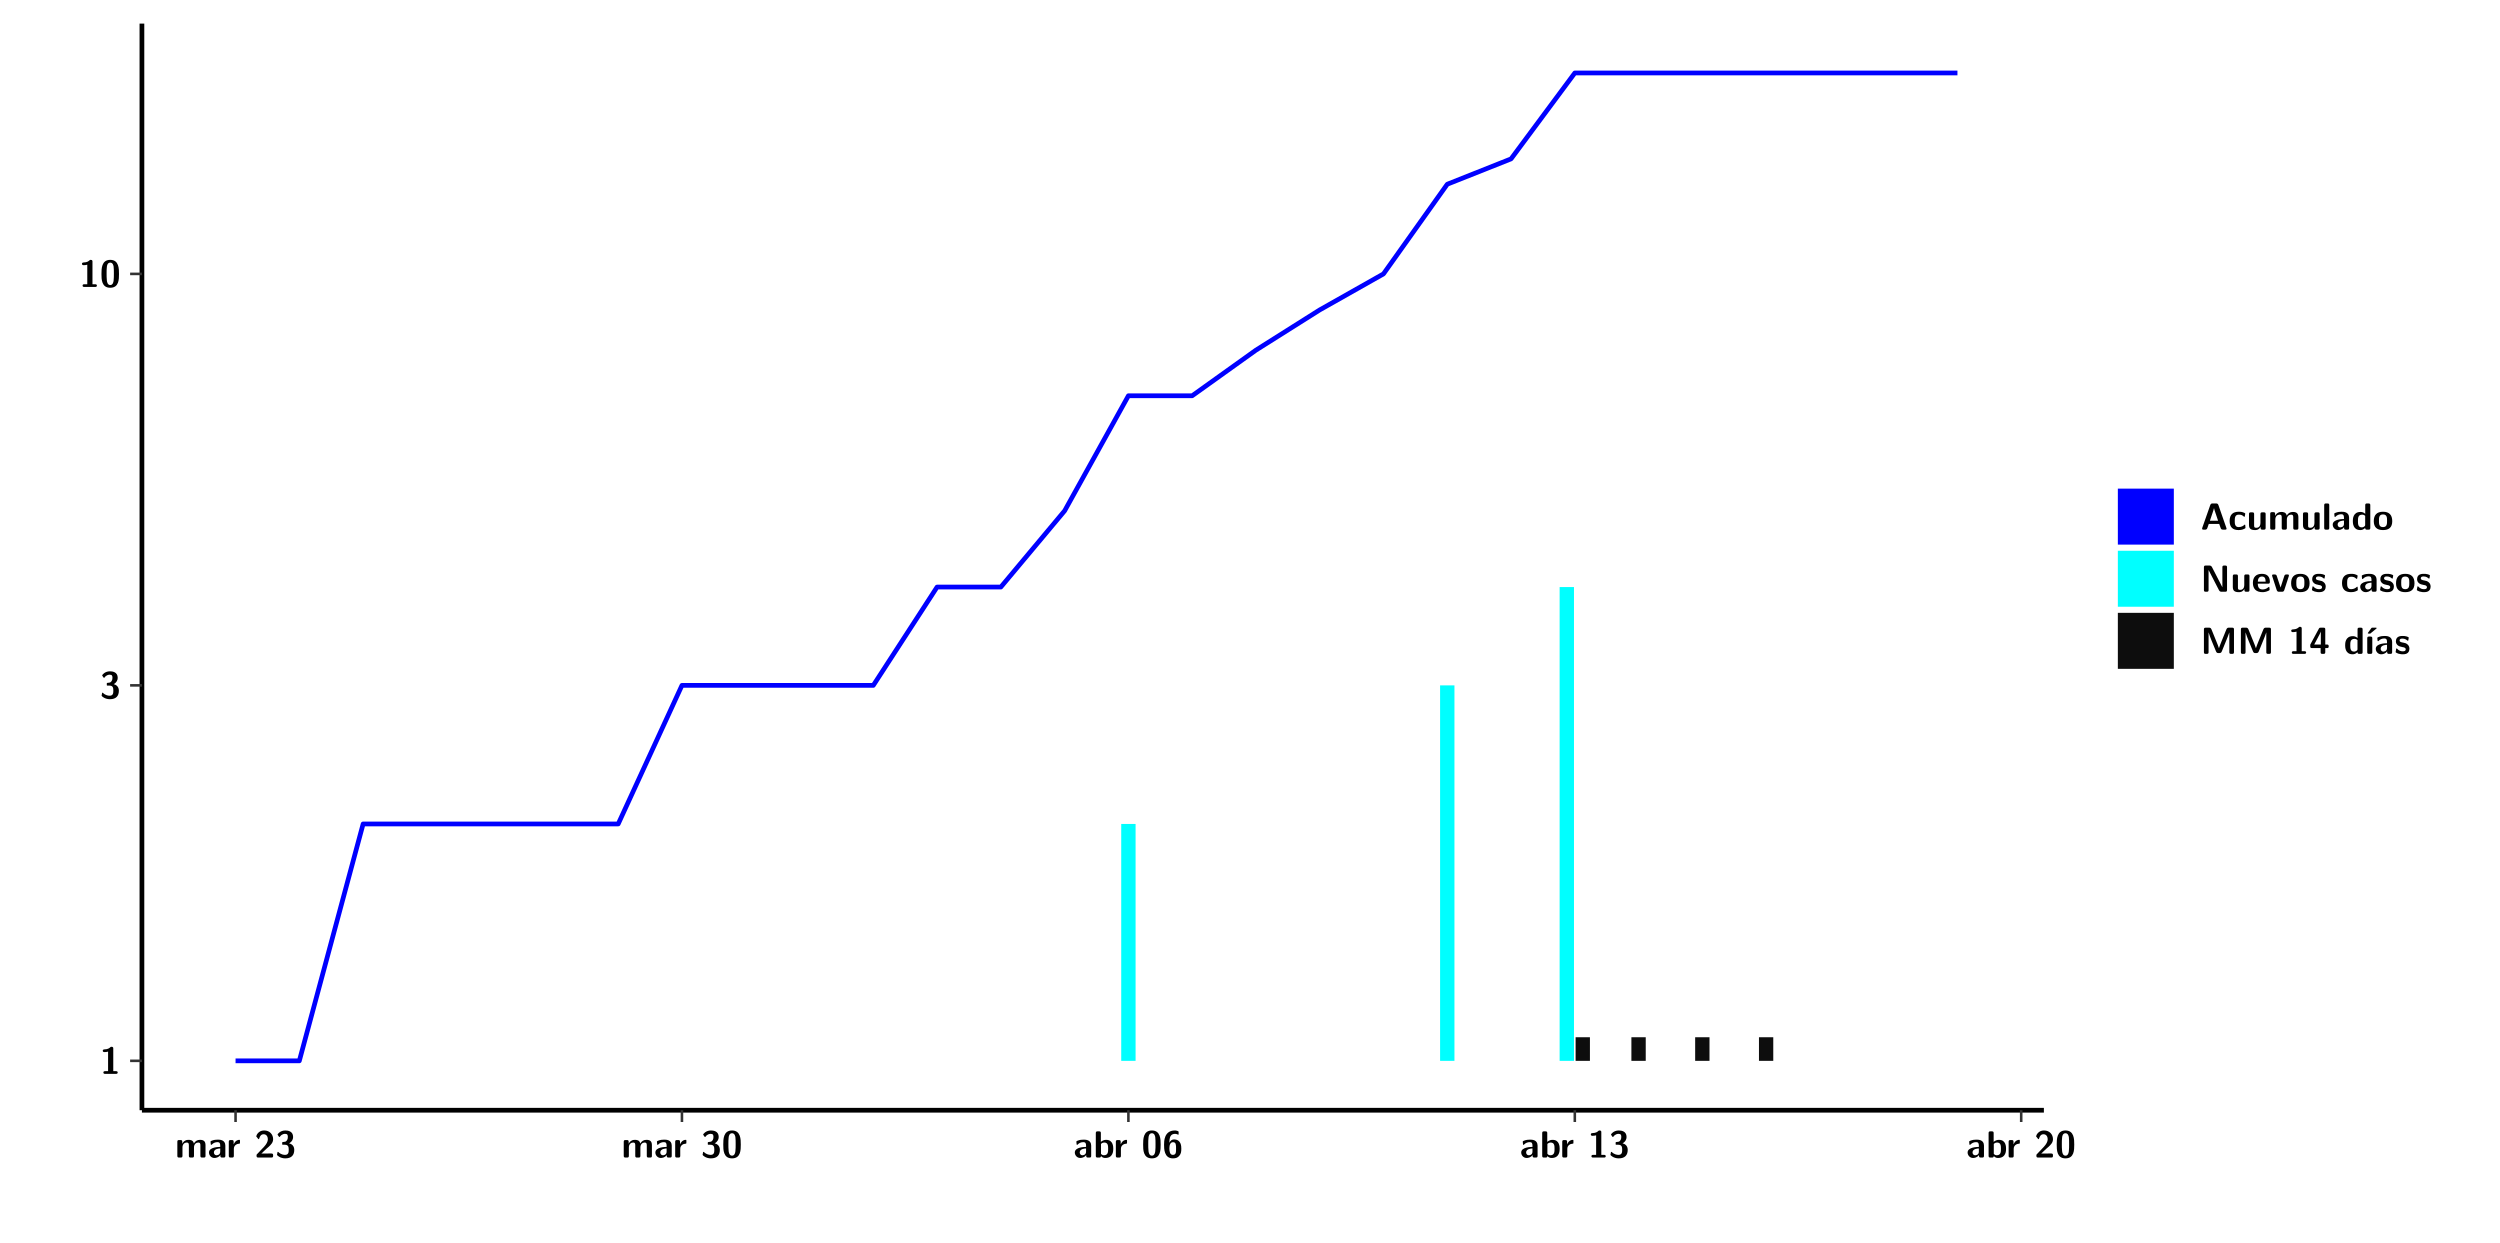
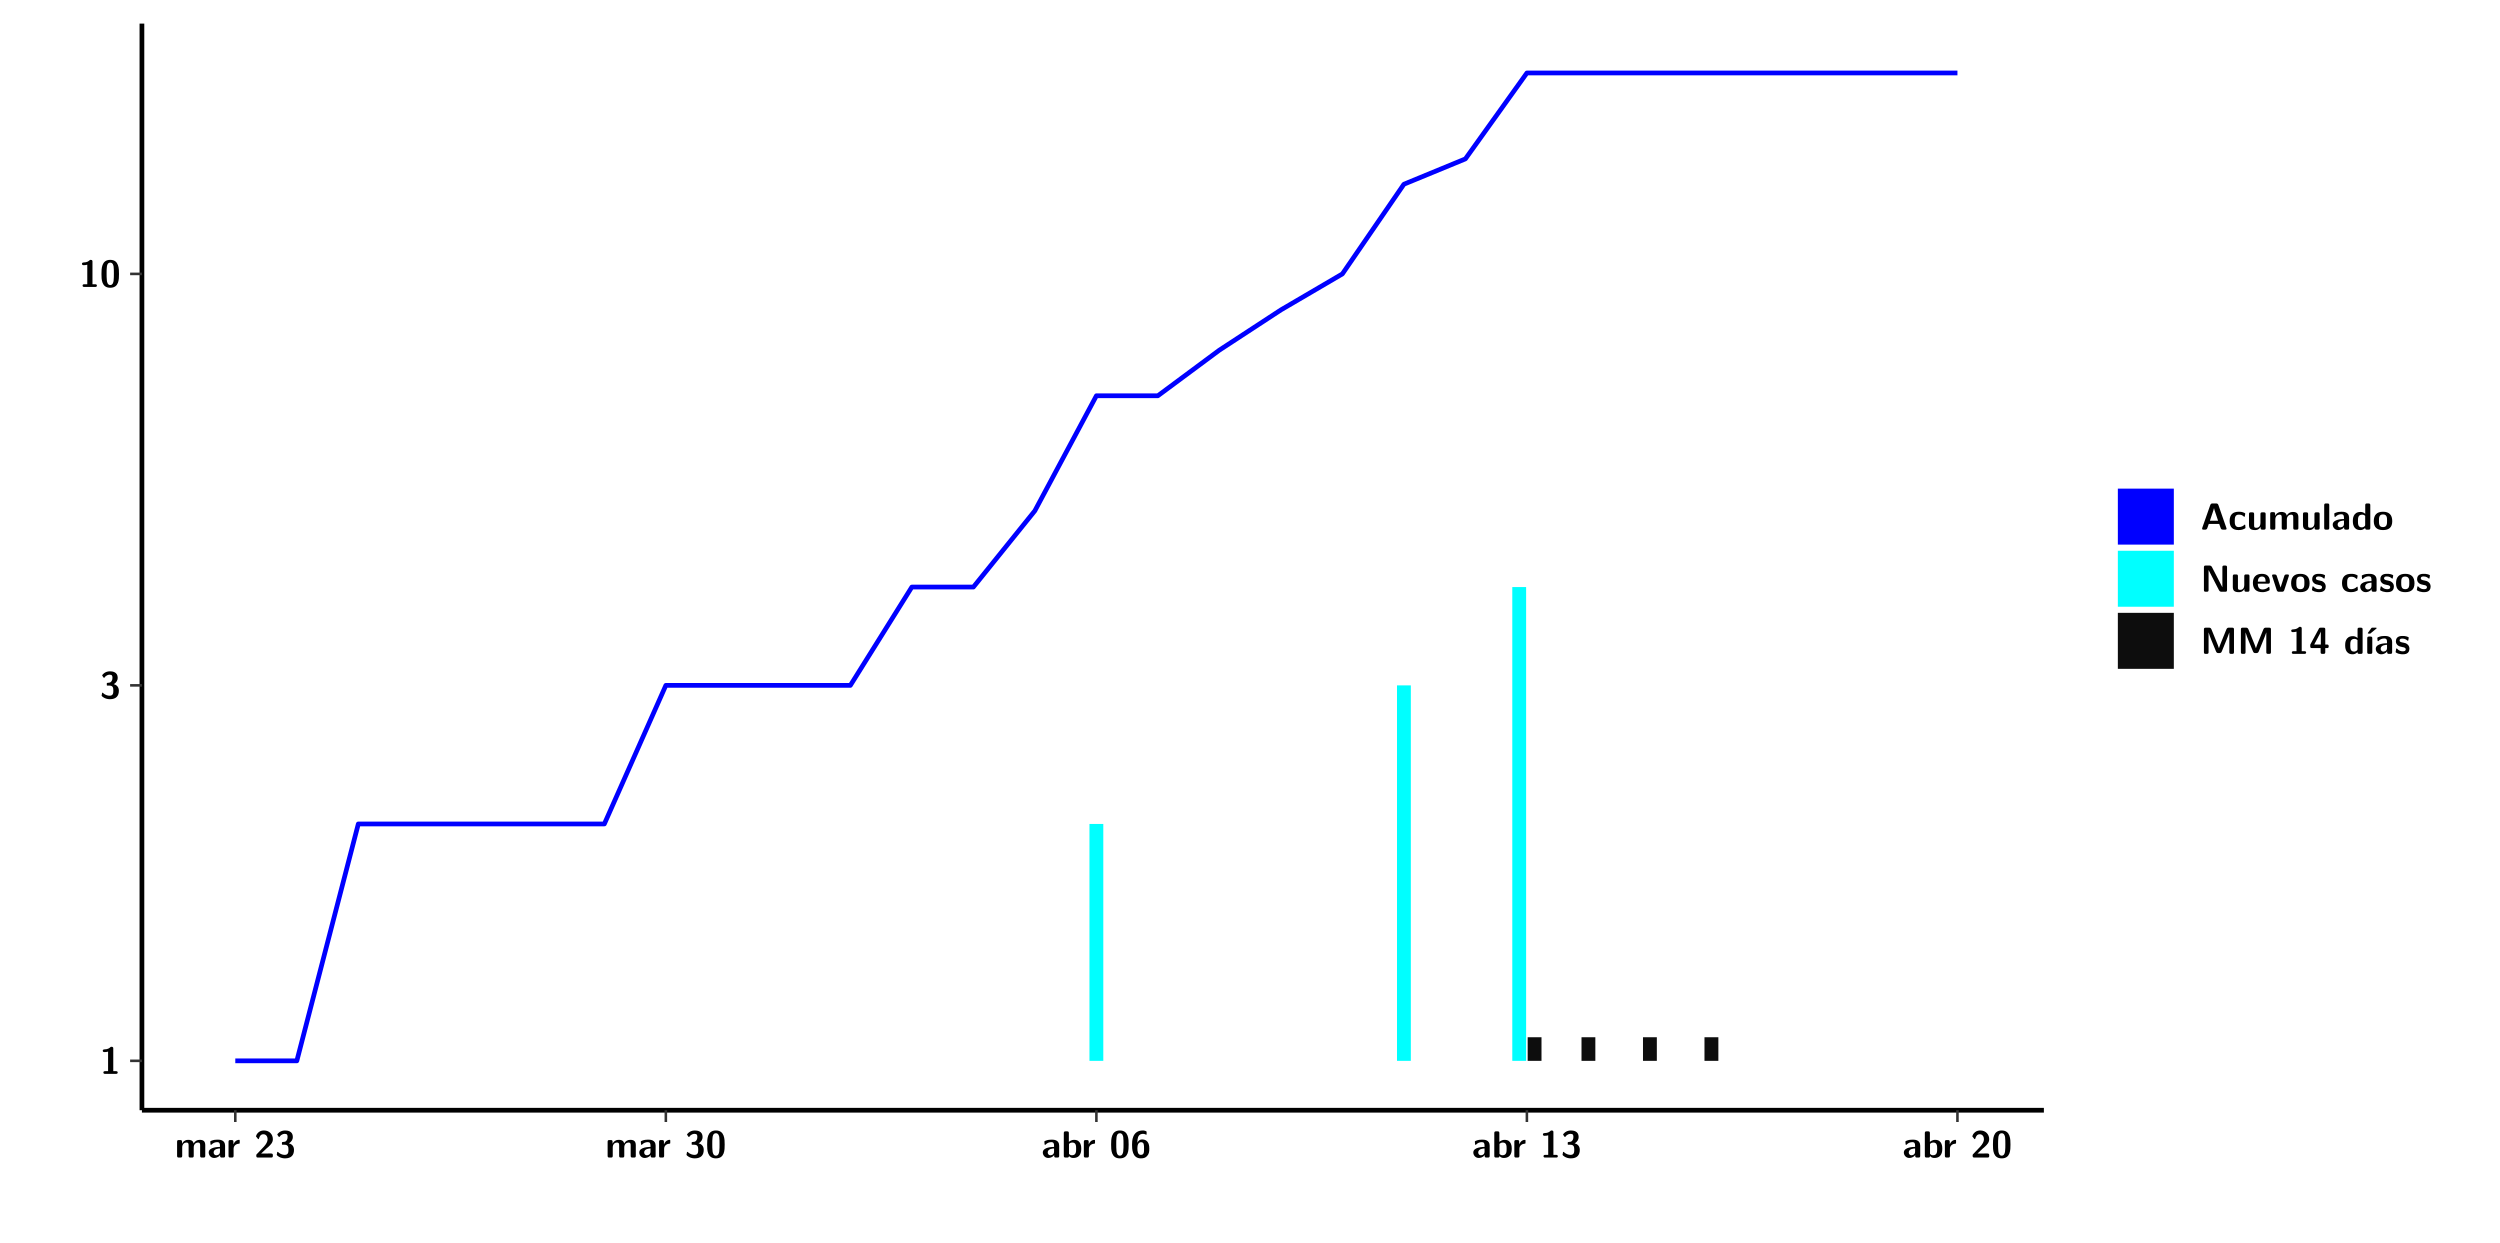
<svg xmlns="http://www.w3.org/2000/svg" xmlns:xlink="http://www.w3.org/1999/xlink" width="579.653pt" height="288pt" viewBox="0 0 579.653 288" version="1.1">
  <defs>
    <g>
      <symbol overflow="visible" id="glyph0-0">
        <path style="stroke:none;" d="" />
      </symbol>
      <symbol overflow="visible" id="glyph0-1">
        <path style="stroke:none;" d="M 3.109 -5.859 C 3.109 -6.016 3.109 -6.281 2.719 -6.281 C 2.547 -6.281 2.516 -6.266 2.406 -6.156 C 2.25 -6.016 1.922 -5.688 1.047 -5.672 C 0.891 -5.672 0.672 -5.609 0.672 -5.359 C 0.672 -5.047 0.969 -5.047 1.094 -5.047 C 1.344 -5.047 1.656 -5.078 1.906 -5.156 L 1.906 -0.625 L 1.234 -0.625 C 1.109 -0.625 0.812 -0.625 0.812 -0.312 C 0.812 0 1.109 0 1.234 0 L 3.719 0 C 3.828 0 4.141 0 4.141 -0.312 C 4.141 -0.625 3.828 -0.625 3.719 -0.625 L 3.109 -0.625 Z M 3.109 -5.859 " />
      </symbol>
      <symbol overflow="visible" id="glyph0-2">
        <path style="stroke:none;" d="M 0.844 -4.859 C 0.906 -4.766 0.953 -4.766 0.969 -4.766 C 1.031 -4.766 1.047 -4.797 1.094 -4.859 C 1.547 -5.5 2.172 -5.5 2.281 -5.5 C 2.844 -5.5 2.922 -5.203 2.922 -4.781 C 2.922 -4.656 2.922 -4.234 2.641 -3.906 C 2.438 -3.656 2.219 -3.641 1.953 -3.625 C 1.859 -3.609 1.688 -3.609 1.672 -3.578 C 1.609 -3.562 1.609 -3.5 1.609 -3.359 L 1.609 -3.203 C 1.609 -2.984 1.609 -2.969 1.844 -2.969 L 2.219 -2.969 C 3.031 -2.969 3.125 -2.469 3.125 -1.797 C 3.125 -1.203 3.062 -0.625 2.266 -0.625 C 1.984 -0.625 1.328 -0.688 0.75 -1.25 C 0.672 -1.328 0.656 -1.328 0.625 -1.328 C 0.531 -1.328 0.516 -1.25 0.516 -1.234 C 0.516 -1.234 0.406 -0.672 0.406 -0.625 C 0.406 -0.516 1.156 0.188 2.312 0.188 C 3.812 0.188 4.406 -0.609 4.406 -1.781 C 4.406 -2.562 3.984 -3.109 3.203 -3.297 C 3.906 -3.688 4.141 -4.266 4.141 -4.766 C 4.141 -6.156 2.891 -6.281 2.328 -6.281 C 1.125 -6.281 0.531 -5.422 0.531 -5.344 C 0.531 -5.297 0.594 -5.219 0.594 -5.219 Z M 0.844 -4.859 " />
      </symbol>
      <symbol overflow="visible" id="glyph0-3">
        <path style="stroke:none;" d="M 4.438 -3 C 4.438 -4.203 4.438 -6.281 2.406 -6.281 C 0.375 -6.281 0.375 -4.219 0.375 -3 C 0.375 -1.812 0.375 0.188 2.406 0.188 C 4.438 0.188 4.438 -1.781 4.438 -3 Z M 2.406 -0.438 C 1.75 -0.438 1.656 -1.25 1.625 -1.484 C 1.562 -1.953 1.562 -2.766 1.562 -3.125 C 1.562 -3.641 1.562 -4.203 1.625 -4.641 C 1.641 -4.875 1.734 -5.641 2.406 -5.641 C 3.047 -5.641 3.156 -4.906 3.188 -4.734 C 3.25 -4.281 3.25 -3.594 3.25 -3.125 C 3.25 -2.625 3.25 -1.953 3.188 -1.469 C 3.156 -1.234 3.062 -0.438 2.406 -0.438 Z M 2.406 -0.438 " />
      </symbol>
      <symbol overflow="visible" id="glyph0-4">
        <path style="stroke:none;" d="M 7.062 -2.844 C 7.062 -3.75 6.672 -4.109 5.781 -4.109 C 5.156 -4.109 4.688 -3.828 4.359 -3.25 C 4.219 -4.078 3.484 -4.109 3.109 -4.109 C 2.938 -4.109 2.578 -4.109 2.188 -3.828 C 1.906 -3.625 1.734 -3.344 1.672 -3.203 L 1.672 -3.641 C 1.672 -3.922 1.609 -4.062 1.25 -4.062 L 0.953 -4.062 C 0.625 -4.062 0.531 -3.969 0.531 -3.641 L 0.531 -0.422 C 0.531 -0.109 0.625 0 0.953 0 L 1.297 0 C 1.625 0 1.719 -0.109 1.719 -0.422 L 1.719 -2.359 C 1.719 -3.141 2.25 -3.484 2.688 -3.484 C 3.109 -3.484 3.203 -3.297 3.203 -2.828 L 3.203 -0.422 C 3.203 -0.109 3.297 0 3.625 0 L 3.969 0 C 4.297 0 4.391 -0.109 4.391 -0.422 L 4.391 -2.359 C 4.391 -3.141 4.922 -3.484 5.359 -3.484 C 5.781 -3.484 5.875 -3.297 5.875 -2.828 L 5.875 -0.422 C 5.875 -0.109 5.969 0 6.297 0 L 6.641 0 C 6.984 0 7.062 -0.109 7.062 -0.422 Z M 7.062 -2.844 " />
      </symbol>
      <symbol overflow="visible" id="glyph0-5">
        <path style="stroke:none;" d="M 4.062 -2.766 C 4.062 -4.156 2.734 -4.156 2.297 -4.156 C 1.891 -4.156 1.453 -4.125 0.859 -3.891 C 0.672 -3.797 0.625 -3.781 0.625 -3.688 C 0.625 -3.625 0.688 -3.109 0.688 -3.047 C 0.703 -2.984 0.75 -2.938 0.812 -2.938 C 0.844 -2.938 0.875 -2.969 0.906 -3 C 1.281 -3.391 1.719 -3.578 2.266 -3.578 C 2.734 -3.578 2.875 -3.297 2.875 -2.781 L 2.875 -2.469 C 2.562 -2.469 0.266 -2.453 0.266 -1.172 C 0.266 -0.547 0.766 0.094 1.531 0.094 C 1.828 0.094 2.484 0.016 2.906 -0.594 L 2.906 -0.422 C 2.906 -0.141 2.969 0 3.328 0 L 3.641 0 C 3.984 0 4.062 -0.109 4.062 -0.422 Z M 2.875 -1.344 C 2.875 -0.531 2.047 -0.531 2.016 -0.531 C 1.641 -0.531 1.406 -0.844 1.406 -1.188 C 1.406 -2.047 2.625 -2.109 2.875 -2.109 Z M 2.875 -1.344 " />
      </symbol>
      <symbol overflow="visible" id="glyph0-6">
        <path style="stroke:none;" d="M 1.703 -2.016 C 1.703 -2.844 2.391 -3.188 2.938 -3.219 C 3.109 -3.234 3.125 -3.234 3.125 -3.469 L 3.125 -3.875 C 3.125 -4.047 3.125 -4.109 2.969 -4.109 C 2.719 -4.109 2.078 -4.031 1.672 -3.078 L 1.656 -3.078 L 1.656 -3.641 C 1.656 -3.922 1.594 -4.062 1.234 -4.062 L 0.953 -4.062 C 0.641 -4.062 0.531 -3.969 0.531 -3.641 L 0.531 -0.422 C 0.531 -0.109 0.625 0 0.953 0 L 1.281 0 C 1.609 0 1.703 -0.109 1.703 -0.422 Z M 1.703 -2.016 " />
      </symbol>
      <symbol overflow="visible" id="glyph0-7">
        <path style="stroke:none;" d="M 0.562 -0.75 C 0.484 -0.656 0.484 -0.641 0.484 -0.484 L 0.484 -0.422 C 0.484 -0.109 0.578 0 0.906 0 L 3.906 0 C 4.25 0 4.328 -0.109 4.328 -0.422 L 4.328 -0.531 C 4.328 -0.672 4.328 -0.828 4.141 -0.906 C 4.078 -0.953 3.797 -0.953 3.625 -0.953 C 3.438 -0.953 3.219 -0.938 3.031 -0.938 L 1.609 -0.938 L 2.766 -2.031 C 2.906 -2.141 3.234 -2.422 3.359 -2.547 C 3.844 -3.016 4.328 -3.484 4.328 -4.266 C 4.328 -5.328 3.562 -6.281 2.266 -6.281 C 1.969 -6.281 1.469 -6.234 1.047 -5.891 C 0.969 -5.828 0.562 -5.516 0.406 -4.922 L 0.844 -4.359 C 0.891 -4.297 0.922 -4.266 0.984 -4.266 C 1.062 -4.266 1.078 -4.328 1.109 -4.422 C 1.281 -5.031 1.578 -5.406 2.141 -5.406 C 2.828 -5.406 3.109 -4.781 3.109 -4.25 C 3.109 -3.688 2.766 -3.094 2.25 -2.531 Z M 0.562 -0.75 " />
      </symbol>
      <symbol overflow="visible" id="glyph0-8">
        <path style="stroke:none;" d="M 1.703 -5.656 C 1.703 -5.938 1.641 -6.078 1.281 -6.078 L 0.953 -6.078 C 0.641 -6.078 0.531 -5.984 0.531 -5.656 L 0.531 -0.422 C 0.531 -0.109 0.625 0 0.953 0 L 1.312 0 C 1.453 0 1.719 0 1.734 -0.344 C 2.125 0.094 2.578 0.094 2.719 0.094 C 4.578 0.094 4.578 -1.594 4.578 -2.031 C 4.578 -2.453 4.578 -4.109 2.938 -4.109 C 2.219 -4.109 1.781 -3.703 1.703 -3.625 Z M 1.734 -3.172 C 1.844 -3.281 2.109 -3.484 2.5 -3.484 C 3.391 -3.484 3.391 -2.672 3.391 -2.016 C 3.391 -1.375 3.391 -0.531 2.406 -0.531 C 2.047 -0.531 1.828 -0.75 1.734 -0.875 Z M 1.734 -3.172 " />
      </symbol>
      <symbol overflow="visible" id="glyph0-9">
        <path style="stroke:none;" d="M 3.781 -5.859 C 3.781 -6.062 3.781 -6.078 3.484 -6.188 C 3.25 -6.281 3.016 -6.281 2.922 -6.281 C 0.406 -6.281 0.406 -3.75 0.406 -2.984 C 0.406 -2.078 0.406 0.188 2.453 0.188 C 3.125 0.188 3.547 0.031 3.906 -0.375 C 4.359 -0.891 4.406 -1.391 4.406 -2.062 C 4.406 -2.562 4.406 -4.203 2.703 -4.203 C 2.219 -4.203 1.859 -3.922 1.625 -3.422 C 1.672 -4.203 1.688 -4.406 1.812 -4.75 C 2.062 -5.422 2.641 -5.5 2.953 -5.5 C 3.109 -5.5 3.344 -5.469 3.547 -5.359 C 3.609 -5.312 3.641 -5.297 3.688 -5.297 C 3.781 -5.297 3.781 -5.406 3.781 -5.531 Z M 2.438 -0.625 C 1.75 -0.625 1.641 -1.422 1.641 -2.172 C 1.641 -2.906 1.859 -3.562 2.484 -3.562 C 3.188 -3.562 3.188 -2.938 3.188 -2.078 C 3.188 -1.219 3.188 -0.625 2.438 -0.625 Z M 2.438 -0.625 " />
      </symbol>
      <symbol overflow="visible" id="glyph0-10">
        <path style="stroke:none;" d="M 4.156 -5.703 C 4.031 -6.078 3.766 -6.078 3.594 -6.078 L 2.828 -6.078 C 2.641 -6.078 2.391 -6.078 2.266 -5.703 L 0.406 -0.406 C 0.375 -0.297 0.375 -0.281 0.375 -0.234 C 0.375 0 0.594 0 0.703 0 L 1.031 0 C 1.188 0 1.453 0 1.578 -0.344 L 1.922 -1.328 L 4.344 -1.328 L 4.641 -0.484 C 4.75 -0.172 4.812 0 5.234 0 L 5.703 0 C 5.828 0 6.047 0 6.047 -0.234 C 6.047 -0.281 6.047 -0.297 6 -0.406 Z M 2.812 -3.938 C 2.938 -4.328 3.062 -4.656 3.125 -4.969 L 3.141 -4.969 C 3.188 -4.766 3.188 -4.75 3.25 -4.547 L 4.078 -2.078 L 2.188 -2.078 Z M 2.812 -3.938 " />
      </symbol>
      <symbol overflow="visible" id="glyph0-11">
        <path style="stroke:none;" d="M 4 -0.438 C 4 -0.531 3.969 -0.938 3.953 -1.047 C 3.953 -1.078 3.938 -1.172 3.844 -1.172 C 3.812 -1.172 3.797 -1.172 3.703 -1.078 C 3.562 -0.953 3.141 -0.594 2.422 -0.594 C 1.516 -0.594 1.516 -1.469 1.516 -2.031 C 1.516 -2.75 1.562 -3.484 2.453 -3.484 C 3.031 -3.484 3.266 -3.344 3.578 -3.078 C 3.688 -2.984 3.703 -2.984 3.734 -2.984 C 3.828 -2.984 3.844 -3.062 3.844 -3.094 C 3.859 -3.172 3.953 -3.656 3.953 -3.703 C 3.953 -3.781 3.891 -3.812 3.75 -3.891 C 3.328 -4.078 3.062 -4.156 2.453 -4.156 C 1.141 -4.156 0.328 -3.547 0.328 -2.016 C 0.328 -0.562 1.078 0.094 2.406 0.094 C 2.641 0.094 3.172 0.094 3.75 -0.203 C 4 -0.344 4 -0.344 4 -0.438 Z M 4 -0.438 " />
      </symbol>
      <symbol overflow="visible" id="glyph0-12">
        <path style="stroke:none;" d="M 4.391 -3.594 C 4.391 -3.875 4.328 -4.016 3.969 -4.016 L 3.609 -4.016 C 3.281 -4.016 3.188 -3.906 3.188 -3.594 L 3.188 -1.516 C 3.188 -0.938 2.891 -0.438 2.266 -0.438 C 1.766 -0.438 1.719 -0.562 1.719 -1.031 L 1.719 -3.594 C 1.719 -3.875 1.656 -4.016 1.297 -4.016 L 0.953 -4.016 C 0.625 -4.016 0.531 -3.922 0.531 -3.594 L 0.531 -1.109 C 0.531 -0.172 1.031 0.094 1.953 0.094 C 2.188 0.094 2.812 0.094 3.219 -0.656 L 3.219 -0.422 C 3.219 -0.141 3.281 0 3.641 0 L 3.969 0 C 4.297 0 4.391 -0.109 4.391 -0.422 Z M 4.391 -3.594 " />
      </symbol>
      <symbol overflow="visible" id="glyph0-13">
        <path style="stroke:none;" d="M 1.703 -5.656 C 1.703 -5.938 1.641 -6.078 1.281 -6.078 L 0.953 -6.078 C 0.641 -6.078 0.531 -5.984 0.531 -5.656 L 0.531 -0.422 C 0.531 -0.109 0.625 0 0.953 0 L 1.281 0 C 1.609 0 1.703 -0.109 1.703 -0.422 Z M 1.703 -5.656 " />
      </symbol>
      <symbol overflow="visible" id="glyph0-14">
        <path style="stroke:none;" d="M 4.375 -5.656 C 4.375 -5.938 4.312 -6.078 3.953 -6.078 L 3.625 -6.078 C 3.297 -6.078 3.203 -5.969 3.203 -5.656 L 3.203 -3.672 C 2.812 -4.047 2.375 -4.109 2.109 -4.109 C 0.328 -4.109 0.328 -2.422 0.328 -2 C 0.328 -1.594 0.328 0.094 2.062 0.094 C 2.422 0.094 2.812 -0.016 3.188 -0.406 C 3.188 -0.094 3.297 0 3.609 0 L 3.953 0 C 4.281 0 4.375 -0.109 4.375 -0.422 Z M 3.188 -1.094 C 3.188 -0.953 3.188 -0.875 2.922 -0.688 C 2.703 -0.547 2.5 -0.531 2.406 -0.531 C 1.516 -0.531 1.516 -1.344 1.516 -2 C 1.516 -2.656 1.516 -3.484 2.5 -3.484 C 2.75 -3.484 2.984 -3.391 3.188 -3.203 Z M 3.188 -1.094 " />
      </symbol>
      <symbol overflow="visible" id="glyph0-15">
        <path style="stroke:none;" d="M 4.547 -1.969 C 4.547 -3.406 3.844 -4.156 2.406 -4.156 C 0.953 -4.156 0.266 -3.391 0.266 -1.969 C 0.266 -0.547 1.031 0.094 2.406 0.094 C 3.781 0.094 4.547 -0.531 4.547 -1.969 Z M 2.406 -0.594 C 1.469 -0.594 1.469 -1.375 1.469 -2.078 C 1.469 -2.75 1.469 -3.531 2.406 -3.531 C 3.344 -3.531 3.344 -2.766 3.344 -2.078 C 3.344 -1.391 3.344 -0.594 2.406 -0.594 Z M 2.406 -0.594 " />
      </symbol>
      <symbol overflow="visible" id="glyph0-16">
        <path style="stroke:none;" d="M 2.656 -5.734 C 2.469 -6.078 2.203 -6.078 2.031 -6.078 L 1.219 -6.078 C 0.906 -6.078 0.797 -5.984 0.797 -5.656 L 0.797 -0.422 C 0.797 -0.109 0.891 0 1.219 0 L 1.453 0 C 1.781 0 1.875 -0.109 1.875 -0.422 L 1.875 -5.016 L 1.891 -5.016 L 4.297 -0.344 C 4.484 0 4.75 0 4.922 0 L 5.734 0 C 6.062 0 6.156 -0.109 6.156 -0.422 L 6.156 -5.656 C 6.156 -5.938 6.094 -6.078 5.734 -6.078 L 5.5 -6.078 C 5.156 -6.078 5.078 -5.969 5.078 -5.656 L 5.078 -1.062 L 5.062 -1.062 Z M 2.656 -5.734 " />
      </symbol>
      <symbol overflow="visible" id="glyph0-17">
        <path style="stroke:none;" d="M 3.781 -1.875 C 3.984 -1.875 4.203 -1.891 4.203 -2.281 C 4.203 -3.406 3.672 -4.156 2.359 -4.156 C 0.969 -4.156 0.266 -3.375 0.266 -2.047 C 0.266 -0.609 1.109 0.094 2.484 0.094 C 2.812 0.094 3.312 0.047 3.891 -0.234 C 4.078 -0.328 4.141 -0.359 4.141 -0.469 C 4.141 -0.531 4.125 -0.781 4.109 -0.844 C 4.078 -1.125 4.062 -1.125 3.984 -1.125 C 3.953 -1.125 3.938 -1.125 3.844 -1.047 C 3.328 -0.594 2.797 -0.531 2.516 -0.531 C 1.531 -0.531 1.422 -1.312 1.391 -1.875 Z M 1.406 -2.344 C 1.422 -2.875 1.609 -3.531 2.359 -3.531 C 3.062 -3.531 3.203 -3.031 3.219 -2.344 Z M 1.406 -2.344 " />
      </symbol>
      <symbol overflow="visible" id="glyph0-18">
        <path style="stroke:none;" d="M 4.109 -3.609 C 4.141 -3.719 4.141 -3.75 4.141 -3.766 C 4.141 -4.016 3.922 -4.016 3.797 -4.016 L 3.609 -4.016 C 3.25 -4.016 3.141 -3.891 3.062 -3.641 L 2.203 -0.984 L 1.328 -3.641 C 1.266 -3.828 1.203 -4.016 0.781 -4.016 L 0.578 -4.016 C 0.453 -4.016 0.234 -4.016 0.234 -3.766 C 0.234 -3.75 0.234 -3.719 0.266 -3.609 L 1.312 -0.375 C 1.438 0 1.703 0 1.859 0 L 2.5 0 C 2.672 0 2.938 0 3.062 -0.375 Z M 4.109 -3.609 " />
      </symbol>
      <symbol overflow="visible" id="glyph0-19">
        <path style="stroke:none;" d="M 3.469 -1.234 C 3.469 -1.734 3.203 -2.031 3.047 -2.172 C 2.703 -2.484 2.391 -2.547 2.031 -2.609 C 1.547 -2.703 1.188 -2.766 1.188 -3.109 C 1.188 -3.469 1.484 -3.547 1.828 -3.547 C 2.406 -3.547 2.719 -3.328 2.953 -3.125 C 3.047 -3.047 3.062 -3.047 3.094 -3.047 C 3.188 -3.047 3.203 -3.125 3.203 -3.156 C 3.219 -3.219 3.312 -3.719 3.312 -3.766 C 3.312 -3.906 2.844 -4.031 2.75 -4.062 C 2.406 -4.156 2.125 -4.156 1.891 -4.156 C 1.5 -4.156 0.328 -4.156 0.328 -2.906 C 0.328 -2.484 0.516 -2.219 0.75 -2 C 1.062 -1.734 1.406 -1.672 1.906 -1.562 C 2.156 -1.531 2.609 -1.453 2.609 -1.062 C 2.609 -0.656 2.266 -0.594 1.922 -0.594 C 1.531 -0.594 1.047 -0.703 0.625 -1.188 C 0.594 -1.234 0.562 -1.266 0.516 -1.266 C 0.422 -1.266 0.406 -1.188 0.391 -1.125 C 0.375 -1.016 0.266 -0.516 0.266 -0.422 C 0.266 -0.266 0.922 -0.062 0.922 -0.047 C 1.406 0.094 1.766 0.094 1.922 0.094 C 2.359 0.094 3.469 0.062 3.469 -1.234 Z M 3.469 -1.234 " />
      </symbol>
      <symbol overflow="visible" id="glyph0-20">
        <path style="stroke:none;" d="M 4.859 -2.859 C 4.688 -2.422 4.359 -1.609 4.281 -1.312 C 4.203 -1.625 3.844 -2.484 3.656 -2.953 L 2.531 -5.719 C 2.391 -6.078 2.109 -6.078 1.953 -6.078 L 1.219 -6.078 C 0.906 -6.078 0.797 -5.984 0.797 -5.656 L 0.797 -0.422 C 0.797 -0.109 0.891 0 1.219 0 L 1.453 0 C 1.781 0 1.875 -0.109 1.875 -0.422 L 1.875 -4.953 L 1.891 -4.953 C 1.984 -4.562 2.375 -3.578 2.578 -3.062 L 3.609 -0.562 C 3.766 -0.188 3.969 -0.188 4.266 -0.188 C 4.562 -0.188 4.781 -0.188 4.938 -0.562 L 6.062 -3.328 C 6.141 -3.531 6.625 -4.719 6.672 -4.953 L 6.688 -4.953 L 6.688 -0.422 C 6.688 -0.141 6.75 0 7.109 0 L 7.344 0 C 7.672 0 7.766 -0.109 7.766 -0.422 L 7.766 -5.656 C 7.766 -5.938 7.703 -6.078 7.344 -6.078 L 6.609 -6.078 C 6.391 -6.078 6.172 -6.062 6.016 -5.703 Z M 4.859 -2.859 " />
      </symbol>
      <symbol overflow="visible" id="glyph0-21">
        <path style="stroke:none;" d="M 0.344 -2.297 C 0.266 -2.172 0.266 -2.141 0.266 -1.984 L 0.266 -1.766 C 0.266 -1.484 0.328 -1.344 0.688 -1.344 L 2.672 -1.344 L 2.672 -0.422 C 2.672 -0.141 2.719 0 3.078 0 L 3.328 0 C 3.656 0 3.75 -0.109 3.75 -0.422 L 3.75 -1.344 L 4.125 -1.344 C 4.391 -1.344 4.547 -1.406 4.547 -1.75 C 4.547 -2.078 4.422 -2.172 4.125 -2.172 L 3.75 -2.172 L 3.75 -5.656 C 3.75 -5.984 3.656 -6.078 3.328 -6.078 L 2.688 -6.078 C 2.531 -6.078 2.391 -6.078 2.281 -5.875 Z M 1.188 -2.172 C 2.578 -4.75 2.672 -5.016 2.703 -5.156 L 2.719 -5.156 L 2.719 -2.172 Z M 1.188 -2.172 " />
      </symbol>
      <symbol overflow="visible" id="glyph0-22">
        <path style="stroke:none;" d="M 3.906 -5.844 C 3.953 -5.875 4 -5.922 4 -5.969 C 4 -6.078 3.906 -6.078 3.766 -6.078 L 3.047 -6.078 C 2.875 -6.078 2.859 -6.078 2.781 -5.984 L 2.031 -4.953 C 1.953 -4.859 1.953 -4.844 1.953 -4.828 C 1.953 -4.703 2.047 -4.703 2.188 -4.703 L 2.516 -4.703 Z M 3.906 -5.844 " />
      </symbol>
      <symbol overflow="visible" id="glyph0-23">
        <path style="stroke:none;" d="M 1.703 -3.594 C 1.703 -3.875 1.641 -4.016 1.281 -4.016 L 0.953 -4.016 C 0.641 -4.016 0.531 -3.922 0.531 -3.594 L 0.531 -0.422 C 0.531 -0.109 0.625 0 0.953 0 L 1.281 0 C 1.609 0 1.703 -0.109 1.703 -0.422 Z M 1.703 -3.594 " />
      </symbol>
    </g>
    <clipPath id="clip1">
      <path d="M 0 0 L 576.008 0 L 576.008 288 L 0 288 Z M 0 0 " />
    </clipPath>
    <clipPath id="clip2">
      <path d="M 32.906 5.477 L 473.898 5.477 L 473.898 257.414 L 32.906 257.414 Z M 32.906 5.477 " />
    </clipPath>
  </defs>
  <g id="surface1">
    <g clip-path="url(#clip1)" clip-rule="nonzero">
      <path style="fill-rule:nonzero;fill:rgb(100%,100%,100%);fill-opacity:1;stroke-width:0.598;stroke-linecap:round;stroke-linejoin:round;stroke:rgb(100%,100%,100%);stroke-opacity:1;stroke-miterlimit:10;" d="M 0 0 L 0 288.004 L 576.008 288.004 L 576.008 0 Z M 0 0 " transform="matrix(1,0,0,-1,0,288)" />
    </g>
    <g clip-path="url(#clip2)" clip-rule="nonzero">
      <path style=" stroke:none;fill-rule:nonzero;fill:rgb(100%,100%,100%);fill-opacity:1;" d="M 32.906 257.414 L 32.906 5.477 L 473.898 5.477 L 473.898 257.414 Z M 32.906 257.414 " />
    </g>
-     <path style=" stroke:none;fill-rule:nonzero;fill:rgb(0%,100%,100%);fill-opacity:1;" d="M 259.969 245.969 L 259.969 191.043 L 263.297 191.043 L 263.297 245.969 Z M 259.969 245.969 " />
-     <path style=" stroke:none;fill-rule:nonzero;fill:rgb(0%,100%,100%);fill-opacity:1;" d="M 333.902 245.969 L 333.902 158.914 L 337.23 158.914 L 337.23 245.969 Z M 333.902 245.969 " />
-     <path style=" stroke:none;fill-rule:nonzero;fill:rgb(0%,100%,100%);fill-opacity:1;" d="M 361.617 245.969 L 361.617 136.117 L 364.945 136.117 L 364.945 245.969 Z M 361.617 245.969 " />
-     <path style=" stroke:none;fill-rule:nonzero;fill:rgb(4.999%,4.999%,4.999%);fill-opacity:1;" d="M 365.324 245.969 L 365.324 240.496 L 368.641 240.496 L 368.641 245.969 Z M 365.324 245.969 " />
-     <path style=" stroke:none;fill-rule:nonzero;fill:rgb(4.999%,4.999%,4.999%);fill-opacity:1;" d="M 378.258 245.969 L 378.258 240.496 L 381.582 240.496 L 381.582 245.969 Z M 378.258 245.969 " />
-     <path style=" stroke:none;fill-rule:nonzero;fill:rgb(4.999%,4.999%,4.999%);fill-opacity:1;" d="M 393.043 245.969 L 393.043 240.496 L 396.367 240.496 L 396.367 245.969 Z M 393.043 245.969 " />
-     <path style=" stroke:none;fill-rule:nonzero;fill:rgb(4.999%,4.999%,4.999%);fill-opacity:1;" d="M 407.836 245.969 L 407.836 240.496 L 411.152 240.496 L 411.152 245.969 Z M 407.836 245.969 " />
-     <path style="fill:none;stroke-width:1.096;stroke-linecap:butt;stroke-linejoin:round;stroke:rgb(0%,0%,100%);stroke-opacity:1;stroke-miterlimit:10;" d="M 54.617 42.031 L 69.402 42.031 L 84.195 96.957 L 143.336 96.957 L 158.117 129.086 L 202.484 129.086 L 217.27 151.883 L 232.055 151.883 L 246.848 169.566 L 261.633 196.238 L 276.418 196.238 L 291.203 206.816 L 305.988 216.141 L 320.77 224.492 L 335.566 245.285 L 350.352 251.16 L 365.137 271.078 L 453.855 271.078 " transform="matrix(1,0,0,-1,0,288)" />
+     <path style=" stroke:none;fill-rule:nonzero;fill:rgb(0%,100%,100%);fill-opacity:1;" d="M 252.605 245.969 L 252.605 191.043 L 255.812 191.043 L 255.812 245.969 Z M 252.605 245.969 " />
+     <path style=" stroke:none;fill-rule:nonzero;fill:rgb(0%,100%,100%);fill-opacity:1;" d="M 323.91 245.969 L 323.91 158.914 L 327.117 158.914 L 327.117 245.969 Z M 323.91 245.969 " />
+     <path style=" stroke:none;fill-rule:nonzero;fill:rgb(0%,100%,100%);fill-opacity:1;" d="M 350.641 245.969 L 350.641 136.117 L 353.848 136.117 L 353.848 245.969 Z M 350.641 245.969 " />
+     <path style=" stroke:none;fill-rule:nonzero;fill:rgb(4.999%,4.999%,4.999%);fill-opacity:1;" d="M 354.207 245.969 L 354.207 240.496 L 357.414 240.496 L 357.414 245.969 Z M 354.207 245.969 " />
+     <path style=" stroke:none;fill-rule:nonzero;fill:rgb(4.999%,4.999%,4.999%);fill-opacity:1;" d="M 366.691 245.969 L 366.691 240.496 L 369.898 240.496 L 369.898 245.969 Z M 366.691 245.969 " />
+     <path style=" stroke:none;fill-rule:nonzero;fill:rgb(4.999%,4.999%,4.999%);fill-opacity:1;" d="M 380.945 245.969 L 380.945 240.496 L 384.156 240.496 L 384.156 245.969 Z M 380.945 245.969 " />
+     <path style=" stroke:none;fill-rule:nonzero;fill:rgb(4.999%,4.999%,4.999%);fill-opacity:1;" d="M 395.203 245.969 L 395.203 240.496 L 398.422 240.496 L 398.422 245.969 Z M 395.203 245.969 " />
+     <path style="fill:none;stroke-width:1.096;stroke-linecap:butt;stroke-linejoin:round;stroke:rgb(0%,0%,100%);stroke-opacity:1;stroke-miterlimit:10;" d="M 54.555 42.031 L 68.824 42.031 L 83.078 96.957 L 140.125 96.957 L 154.383 129.086 L 197.164 129.086 L 211.418 151.883 L 225.688 151.883 L 239.941 169.566 L 254.211 196.238 L 268.465 196.238 L 282.723 206.816 L 296.988 216.141 L 311.246 224.492 L 325.512 245.285 L 339.77 251.16 L 354.027 271.078 L 453.855 271.078 " transform="matrix(1,0,0,-1,0,288)" />
    <path style="fill:none;stroke-width:1.096;stroke-linecap:butt;stroke-linejoin:round;stroke:rgb(0%,0%,0%);stroke-opacity:1;stroke-miterlimit:10;" d="M 32.906 30.586 L 32.906 282.523 " transform="matrix(1,0,0,-1,0,288)" />
    <g style="fill:rgb(0%,0%,0%);fill-opacity:1;">
      <use xlink:href="#glyph0-1" x="23.153" y="248.986" />
    </g>
    <g style="fill:rgb(0%,0%,0%);fill-opacity:1;">
      <use xlink:href="#glyph0-2" x="23.153" y="161.933" />
    </g>
    <g style="fill:rgb(0%,0%,0%);fill-opacity:1;">
      <use xlink:href="#glyph0-1" x="18.331" y="66.531" />
      <use xlink:href="#glyph0-3" x="23.153" y="66.531" />
    </g>
    <path style="fill:none;stroke-width:0.598;stroke-linecap:butt;stroke-linejoin:round;stroke:rgb(20%,20%,20%);stroke-opacity:1;stroke-miterlimit:10;" d="M 30.168 42.031 L 32.906 42.031 " transform="matrix(1,0,0,-1,0,288)" />
    <path style="fill:none;stroke-width:0.598;stroke-linecap:butt;stroke-linejoin:round;stroke:rgb(20%,20%,20%);stroke-opacity:1;stroke-miterlimit:10;" d="M 30.168 129.086 L 32.906 129.086 " transform="matrix(1,0,0,-1,0,288)" />
    <path style="fill:none;stroke-width:0.598;stroke-linecap:butt;stroke-linejoin:round;stroke:rgb(20%,20%,20%);stroke-opacity:1;stroke-miterlimit:10;" d="M 30.168 224.492 L 32.906 224.492 " transform="matrix(1,0,0,-1,0,288)" />
    <path style="fill:none;stroke-width:1.096;stroke-linecap:butt;stroke-linejoin:round;stroke:rgb(0%,0%,0%);stroke-opacity:1;stroke-miterlimit:10;" d="M 32.906 30.586 L 473.898 30.586 " transform="matrix(1,0,0,-1,0,288)" />
-     <path style="fill:none;stroke-width:0.598;stroke-linecap:butt;stroke-linejoin:round;stroke:rgb(20%,20%,20%);stroke-opacity:1;stroke-miterlimit:10;" d="M 54.617 27.848 L 54.617 30.586 " transform="matrix(1,0,0,-1,0,288)" />
-     <path style="fill:none;stroke-width:0.598;stroke-linecap:butt;stroke-linejoin:round;stroke:rgb(20%,20%,20%);stroke-opacity:1;stroke-miterlimit:10;" d="M 158.117 27.848 L 158.117 30.586 " transform="matrix(1,0,0,-1,0,288)" />
-     <path style="fill:none;stroke-width:0.598;stroke-linecap:butt;stroke-linejoin:round;stroke:rgb(20%,20%,20%);stroke-opacity:1;stroke-miterlimit:10;" d="M 261.633 27.848 L 261.633 30.586 " transform="matrix(1,0,0,-1,0,288)" />
-     <path style="fill:none;stroke-width:0.598;stroke-linecap:butt;stroke-linejoin:round;stroke:rgb(20%,20%,20%);stroke-opacity:1;stroke-miterlimit:10;" d="M 365.137 27.848 L 365.137 30.586 " transform="matrix(1,0,0,-1,0,288)" />
-     <path style="fill:none;stroke-width:0.598;stroke-linecap:butt;stroke-linejoin:round;stroke:rgb(20%,20%,20%);stroke-opacity:1;stroke-miterlimit:10;" d="M 468.637 27.848 L 468.637 30.586 " transform="matrix(1,0,0,-1,0,288)" />
-     <g style="fill:rgb(0%,0%,0%);fill-opacity:1;">
-       <use xlink:href="#glyph0-4" x="40.588" y="268.394" />
-       <use xlink:href="#glyph0-5" x="48.186" y="268.394" />
-     </g>
-     <g style="fill:rgb(0%,0%,0%);fill-opacity:1;">
-       <use xlink:href="#glyph0-6" x="52.517" y="268.394" />
-     </g>
-     <g style="fill:rgb(0%,0%,0%);fill-opacity:1;">
-       <use xlink:href="#glyph0-7" x="58.998" y="268.394" />
-       <use xlink:href="#glyph0-2" x="63.82" y="268.394" />
-     </g>
-     <g style="fill:rgb(0%,0%,0%);fill-opacity:1;">
-       <use xlink:href="#glyph0-4" x="144.09" y="268.394" />
-       <use xlink:href="#glyph0-5" x="151.688" y="268.394" />
-     </g>
-     <g style="fill:rgb(0%,0%,0%);fill-opacity:1;">
-       <use xlink:href="#glyph0-6" x="156.019" y="268.394" />
-     </g>
-     <g style="fill:rgb(0%,0%,0%);fill-opacity:1;">
-       <use xlink:href="#glyph0-2" x="162.5" y="268.394" />
-       <use xlink:href="#glyph0-3" x="167.322" y="268.394" />
-     </g>
-     <g style="fill:rgb(0%,0%,0%);fill-opacity:1;">
-       <use xlink:href="#glyph0-5" x="248.941" y="268.394" />
-       <use xlink:href="#glyph0-8" x="253.544" y="268.394" />
-     </g>
-     <g style="fill:rgb(0%,0%,0%);fill-opacity:1;">
-       <use xlink:href="#glyph0-6" x="258.191" y="268.394" />
-     </g>
-     <g style="fill:rgb(0%,0%,0%);fill-opacity:1;">
-       <use xlink:href="#glyph0-3" x="264.672" y="268.394" />
-       <use xlink:href="#glyph0-9" x="269.494" y="268.394" />
-     </g>
-     <g style="fill:rgb(0%,0%,0%);fill-opacity:1;">
-       <use xlink:href="#glyph0-5" x="352.443" y="268.394" />
-       <use xlink:href="#glyph0-8" x="357.046" y="268.394" />
-     </g>
-     <g style="fill:rgb(0%,0%,0%);fill-opacity:1;">
-       <use xlink:href="#glyph0-6" x="361.693" y="268.394" />
-     </g>
-     <g style="fill:rgb(0%,0%,0%);fill-opacity:1;">
-       <use xlink:href="#glyph0-1" x="368.174" y="268.394" />
-       <use xlink:href="#glyph0-2" x="372.996" y="268.394" />
-     </g>
-     <g style="fill:rgb(0%,0%,0%);fill-opacity:1;">
-       <use xlink:href="#glyph0-5" x="455.945" y="268.394" />
-       <use xlink:href="#glyph0-8" x="460.548" y="268.394" />
-     </g>
-     <g style="fill:rgb(0%,0%,0%);fill-opacity:1;">
-       <use xlink:href="#glyph0-6" x="465.195" y="268.394" />
-     </g>
-     <g style="fill:rgb(0%,0%,0%);fill-opacity:1;">
-       <use xlink:href="#glyph0-7" x="471.676" y="268.394" />
-       <use xlink:href="#glyph0-3" x="476.498" y="268.394" />
+     <path style="fill:none;stroke-width:0.598;stroke-linecap:butt;stroke-linejoin:round;stroke:rgb(20%,20%,20%);stroke-opacity:1;stroke-miterlimit:10;" d="M 54.555 27.848 L 54.555 30.586 " transform="matrix(1,0,0,-1,0,288)" />
+     <path style="fill:none;stroke-width:0.598;stroke-linecap:butt;stroke-linejoin:round;stroke:rgb(20%,20%,20%);stroke-opacity:1;stroke-miterlimit:10;" d="M 154.383 27.848 L 154.383 30.586 " transform="matrix(1,0,0,-1,0,288)" />
+     <path style="fill:none;stroke-width:0.598;stroke-linecap:butt;stroke-linejoin:round;stroke:rgb(20%,20%,20%);stroke-opacity:1;stroke-miterlimit:10;" d="M 254.211 27.848 L 254.211 30.586 " transform="matrix(1,0,0,-1,0,288)" />
+     <path style="fill:none;stroke-width:0.598;stroke-linecap:butt;stroke-linejoin:round;stroke:rgb(20%,20%,20%);stroke-opacity:1;stroke-miterlimit:10;" d="M 354.027 27.848 L 354.027 30.586 " transform="matrix(1,0,0,-1,0,288)" />
+     <path style="fill:none;stroke-width:0.598;stroke-linecap:butt;stroke-linejoin:round;stroke:rgb(20%,20%,20%);stroke-opacity:1;stroke-miterlimit:10;" d="M 453.855 27.848 L 453.855 30.586 " transform="matrix(1,0,0,-1,0,288)" />
+     <g style="fill:rgb(0%,0%,0%);fill-opacity:1;">
+       <use xlink:href="#glyph0-4" x="40.528" y="268.394" />
+       <use xlink:href="#glyph0-5" x="48.126" y="268.394" />
+     </g>
+     <g style="fill:rgb(0%,0%,0%);fill-opacity:1;">
+       <use xlink:href="#glyph0-6" x="52.457" y="268.394" />
+     </g>
+     <g style="fill:rgb(0%,0%,0%);fill-opacity:1;">
+       <use xlink:href="#glyph0-7" x="58.938" y="268.394" />
+       <use xlink:href="#glyph0-2" x="63.76" y="268.394" />
+     </g>
+     <g style="fill:rgb(0%,0%,0%);fill-opacity:1;">
+       <use xlink:href="#glyph0-4" x="140.354" y="268.394" />
+       <use xlink:href="#glyph0-5" x="147.952" y="268.394" />
+     </g>
+     <g style="fill:rgb(0%,0%,0%);fill-opacity:1;">
+       <use xlink:href="#glyph0-6" x="152.283" y="268.394" />
+     </g>
+     <g style="fill:rgb(0%,0%,0%);fill-opacity:1;">
+       <use xlink:href="#glyph0-2" x="158.764" y="268.394" />
+       <use xlink:href="#glyph0-3" x="163.586" y="268.394" />
+     </g>
+     <g style="fill:rgb(0%,0%,0%);fill-opacity:1;">
+       <use xlink:href="#glyph0-5" x="241.519" y="268.394" />
+       <use xlink:href="#glyph0-8" x="246.122" y="268.394" />
+     </g>
+     <g style="fill:rgb(0%,0%,0%);fill-opacity:1;">
+       <use xlink:href="#glyph0-6" x="250.769" y="268.394" />
+     </g>
+     <g style="fill:rgb(0%,0%,0%);fill-opacity:1;">
+       <use xlink:href="#glyph0-3" x="257.25" y="268.394" />
+       <use xlink:href="#glyph0-9" x="262.072" y="268.394" />
+     </g>
+     <g style="fill:rgb(0%,0%,0%);fill-opacity:1;">
+       <use xlink:href="#glyph0-5" x="341.334" y="268.394" />
+       <use xlink:href="#glyph0-8" x="345.937" y="268.394" />
+     </g>
+     <g style="fill:rgb(0%,0%,0%);fill-opacity:1;">
+       <use xlink:href="#glyph0-6" x="350.584" y="268.394" />
+     </g>
+     <g style="fill:rgb(0%,0%,0%);fill-opacity:1;">
+       <use xlink:href="#glyph0-1" x="357.065" y="268.394" />
+       <use xlink:href="#glyph0-2" x="361.887" y="268.394" />
+     </g>
+     <g style="fill:rgb(0%,0%,0%);fill-opacity:1;">
+       <use xlink:href="#glyph0-5" x="441.16" y="268.394" />
+       <use xlink:href="#glyph0-8" x="445.763" y="268.394" />
+     </g>
+     <g style="fill:rgb(0%,0%,0%);fill-opacity:1;">
+       <use xlink:href="#glyph0-6" x="450.41" y="268.394" />
+     </g>
+     <g style="fill:rgb(0%,0%,0%);fill-opacity:1;">
+       <use xlink:href="#glyph0-7" x="456.891" y="268.394" />
+       <use xlink:href="#glyph0-3" x="461.713" y="268.394" />
    </g>
    <path style=" stroke:none;fill-rule:nonzero;fill:rgb(100%,100%,100%);fill-opacity:1;" d="M 484.859 161.262 L 484.859 101.625 L 570.527 101.625 L 570.527 161.262 Z M 484.859 161.262 " />
    <path style=" stroke:none;fill-rule:nonzero;fill:rgb(0%,0%,100%);fill-opacity:1;" d="M 491.047 126.273 L 491.047 113.293 L 504.027 113.293 L 504.027 126.273 Z M 491.047 126.273 " />
    <path style=" stroke:none;fill-rule:nonzero;fill:rgb(0%,100%,100%);fill-opacity:1;" d="M 491.047 140.68 L 491.047 127.699 L 504.027 127.699 L 504.027 140.68 Z M 491.047 140.68 " />
    <path style=" stroke:none;fill-rule:nonzero;fill:rgb(4.999%,4.999%,4.999%);fill-opacity:1;" d="M 491.047 155.078 L 491.047 142.094 L 504.027 142.094 L 504.027 155.078 Z M 491.047 155.078 " />
    <g style="fill:rgb(0%,0%,0%);fill-opacity:1;">
      <use xlink:href="#glyph0-10" x="510.207" y="122.809" />
      <use xlink:href="#glyph0-11" x="516.636" y="122.809" />
      <use xlink:href="#glyph0-12" x="520.922" y="122.809" />
      <use xlink:href="#glyph0-4" x="525.841" y="122.809" />
      <use xlink:href="#glyph0-12" x="533.44" y="122.809" />
      <use xlink:href="#glyph0-13" x="538.359" y="122.809" />
      <use xlink:href="#glyph0-5" x="540.6" y="122.809" />
      <use xlink:href="#glyph0-14" x="545.203" y="122.809" />
      <use xlink:href="#glyph0-15" x="550.122" y="122.809" />
    </g>
    <g style="fill:rgb(0%,0%,0%);fill-opacity:1;">
      <use xlink:href="#glyph0-16" x="510.207" y="137.205" />
      <use xlink:href="#glyph0-12" x="517.172" y="137.205" />
      <use xlink:href="#glyph0-17" x="522.092" y="137.205" />
      <use xlink:href="#glyph0-18" x="526.573" y="137.205" />
      <use xlink:href="#glyph0-15" x="530.956" y="137.205" />
      <use xlink:href="#glyph0-19" x="535.778" y="137.205" />
    </g>
    <g style="fill:rgb(0%,0%,0%);fill-opacity:1;">
      <use xlink:href="#glyph0-11" x="542.693" y="137.205" />
      <use xlink:href="#glyph0-5" x="546.979" y="137.205" />
      <use xlink:href="#glyph0-19" x="551.582" y="137.205" />
      <use xlink:href="#glyph0-15" x="555.279" y="137.205" />
      <use xlink:href="#glyph0-19" x="560.1" y="137.205" />
    </g>
    <g style="fill:rgb(0%,0%,0%);fill-opacity:1;">
      <use xlink:href="#glyph0-20" x="510.207" y="151.611" />
      <use xlink:href="#glyph0-20" x="518.779" y="151.611" />
    </g>
    <g style="fill:rgb(0%,0%,0%);fill-opacity:1;">
      <use xlink:href="#glyph0-1" x="530.569" y="151.611" />
      <use xlink:href="#glyph0-21" x="535.391" y="151.611" />
    </g>
    <g style="fill:rgb(0%,0%,0%);fill-opacity:1;">
      <use xlink:href="#glyph0-14" x="543.422" y="151.611" />
    </g>
    <g style="fill:rgb(0%,0%,0%);fill-opacity:1;">
      <use xlink:href="#glyph0-22" x="547.052" y="151.611" />
    </g>
    <g style="fill:rgb(0%,0%,0%);fill-opacity:1;">
      <use xlink:href="#glyph0-23" x="548.341" y="151.611" />
      <use xlink:href="#glyph0-5" x="550.582" y="151.611" />
      <use xlink:href="#glyph0-19" x="555.185" y="151.611" />
    </g>
  </g>
</svg>
